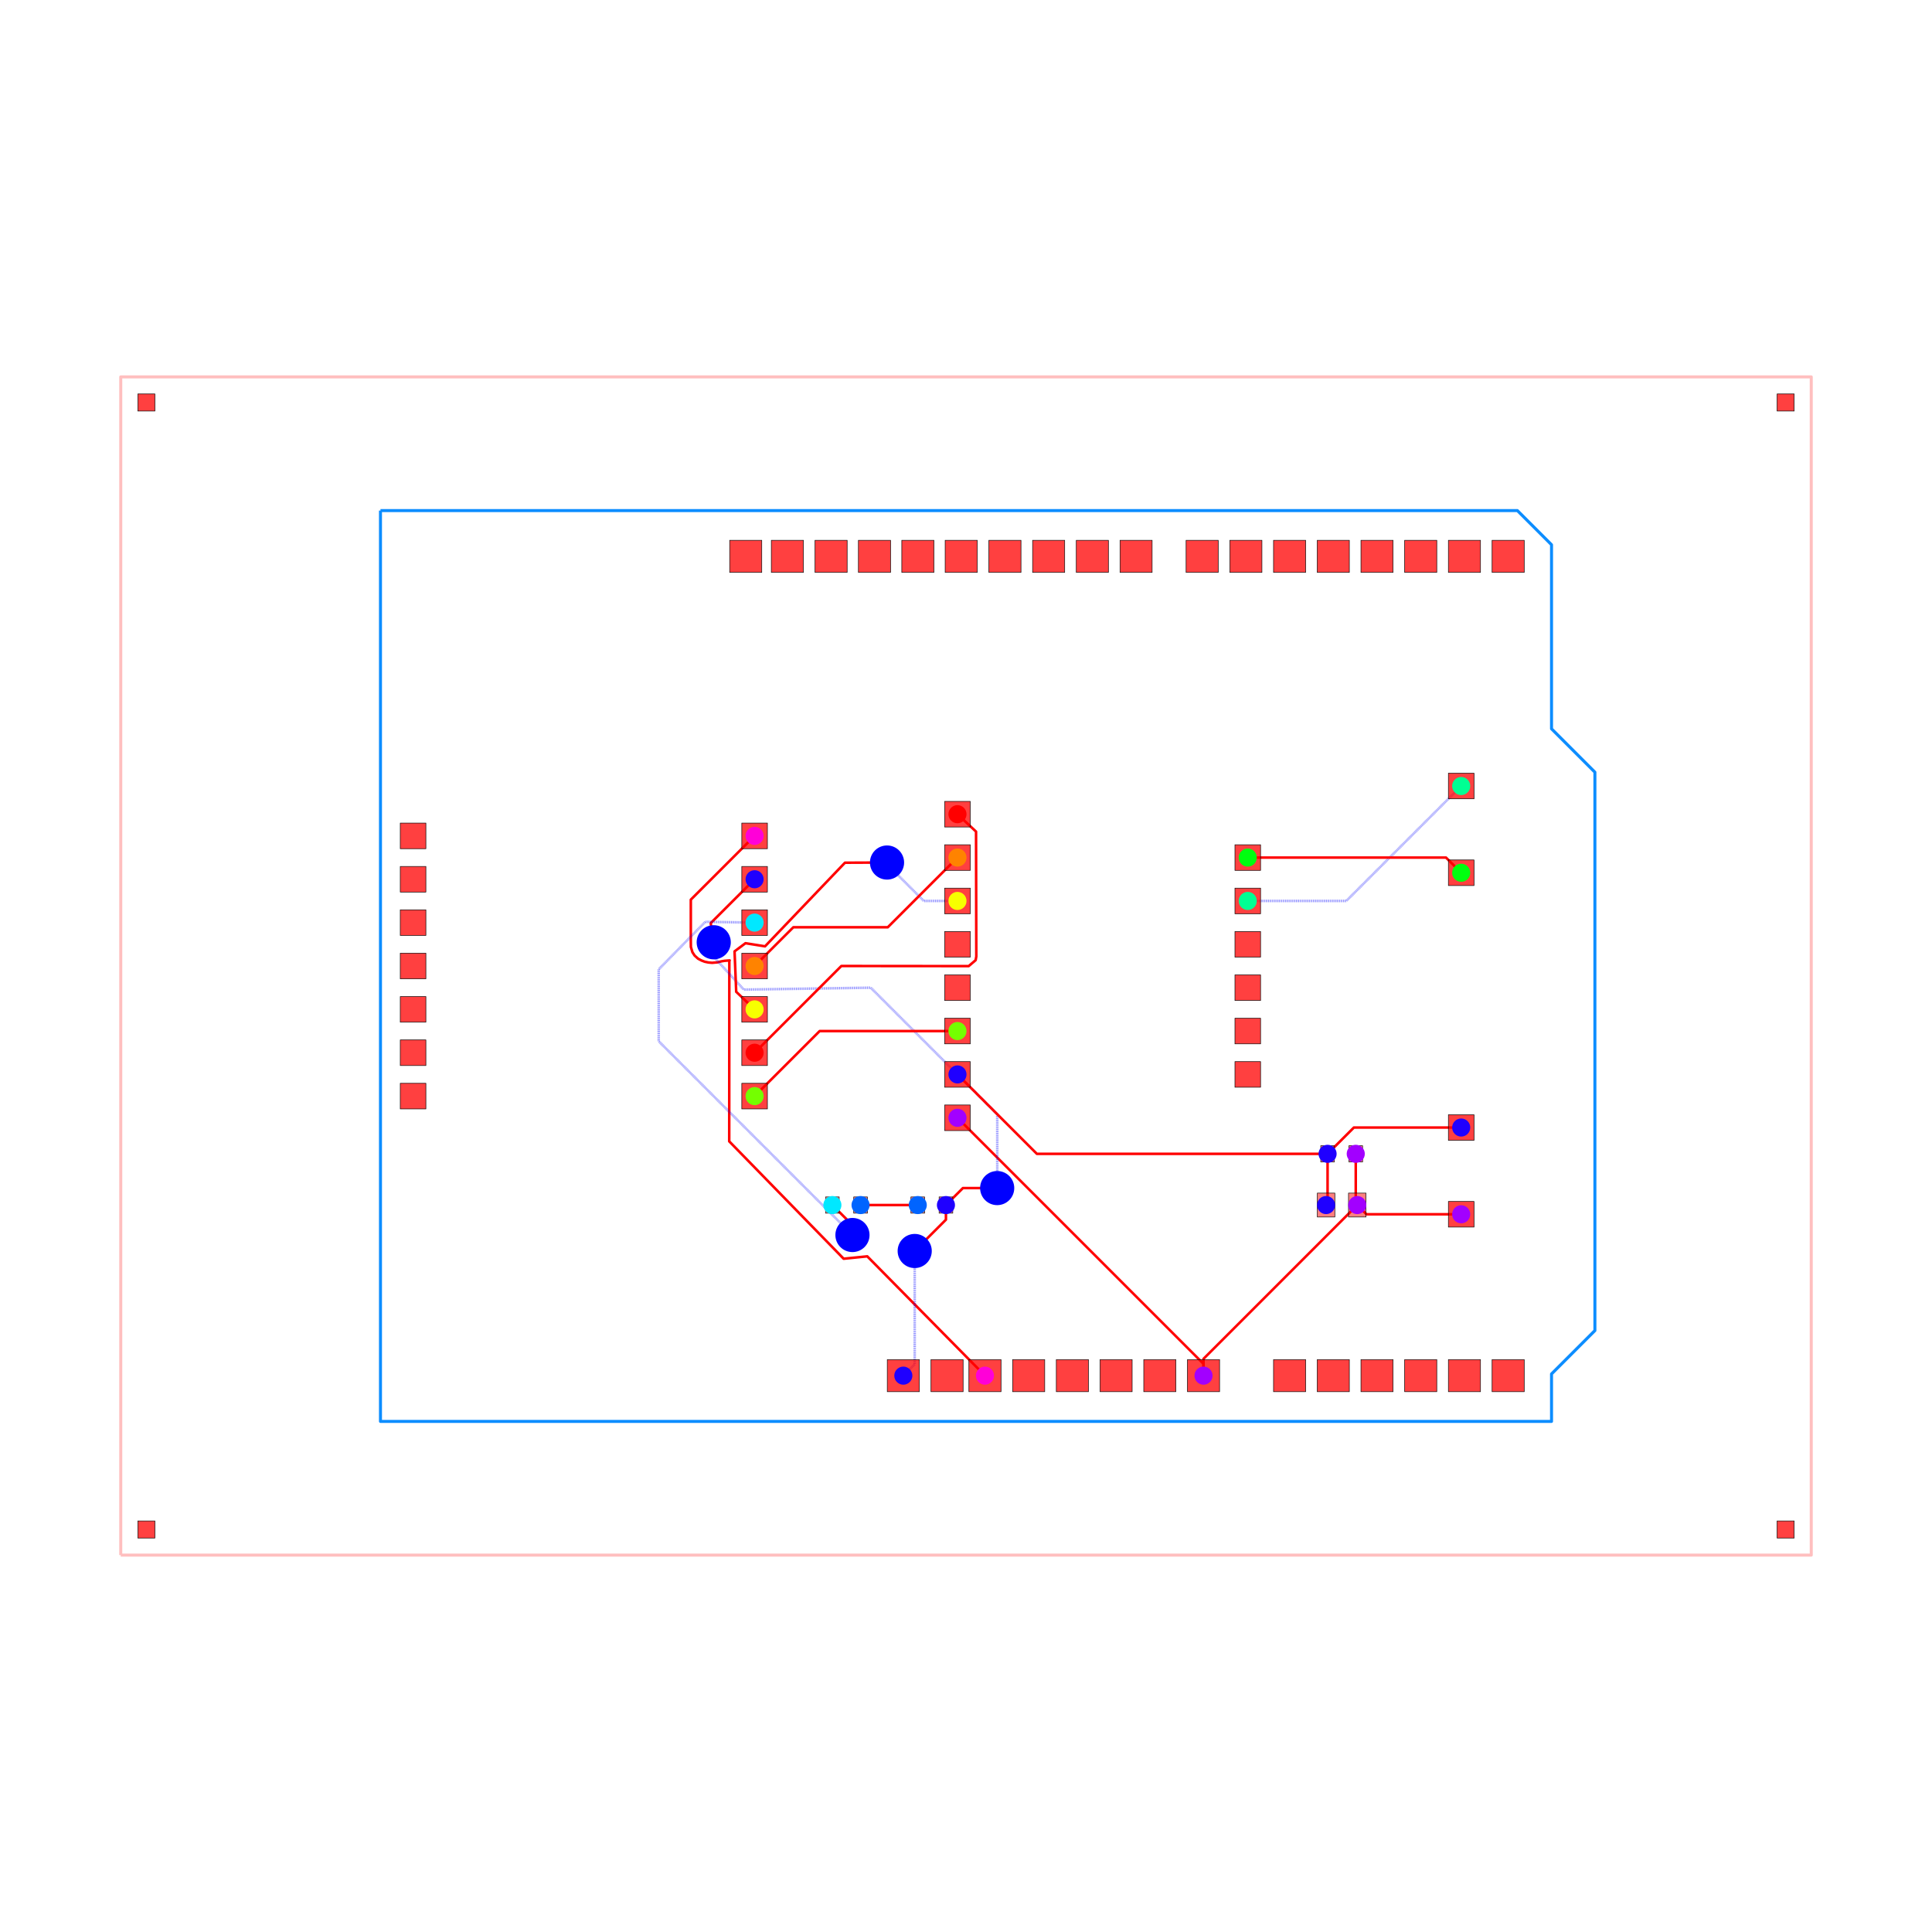
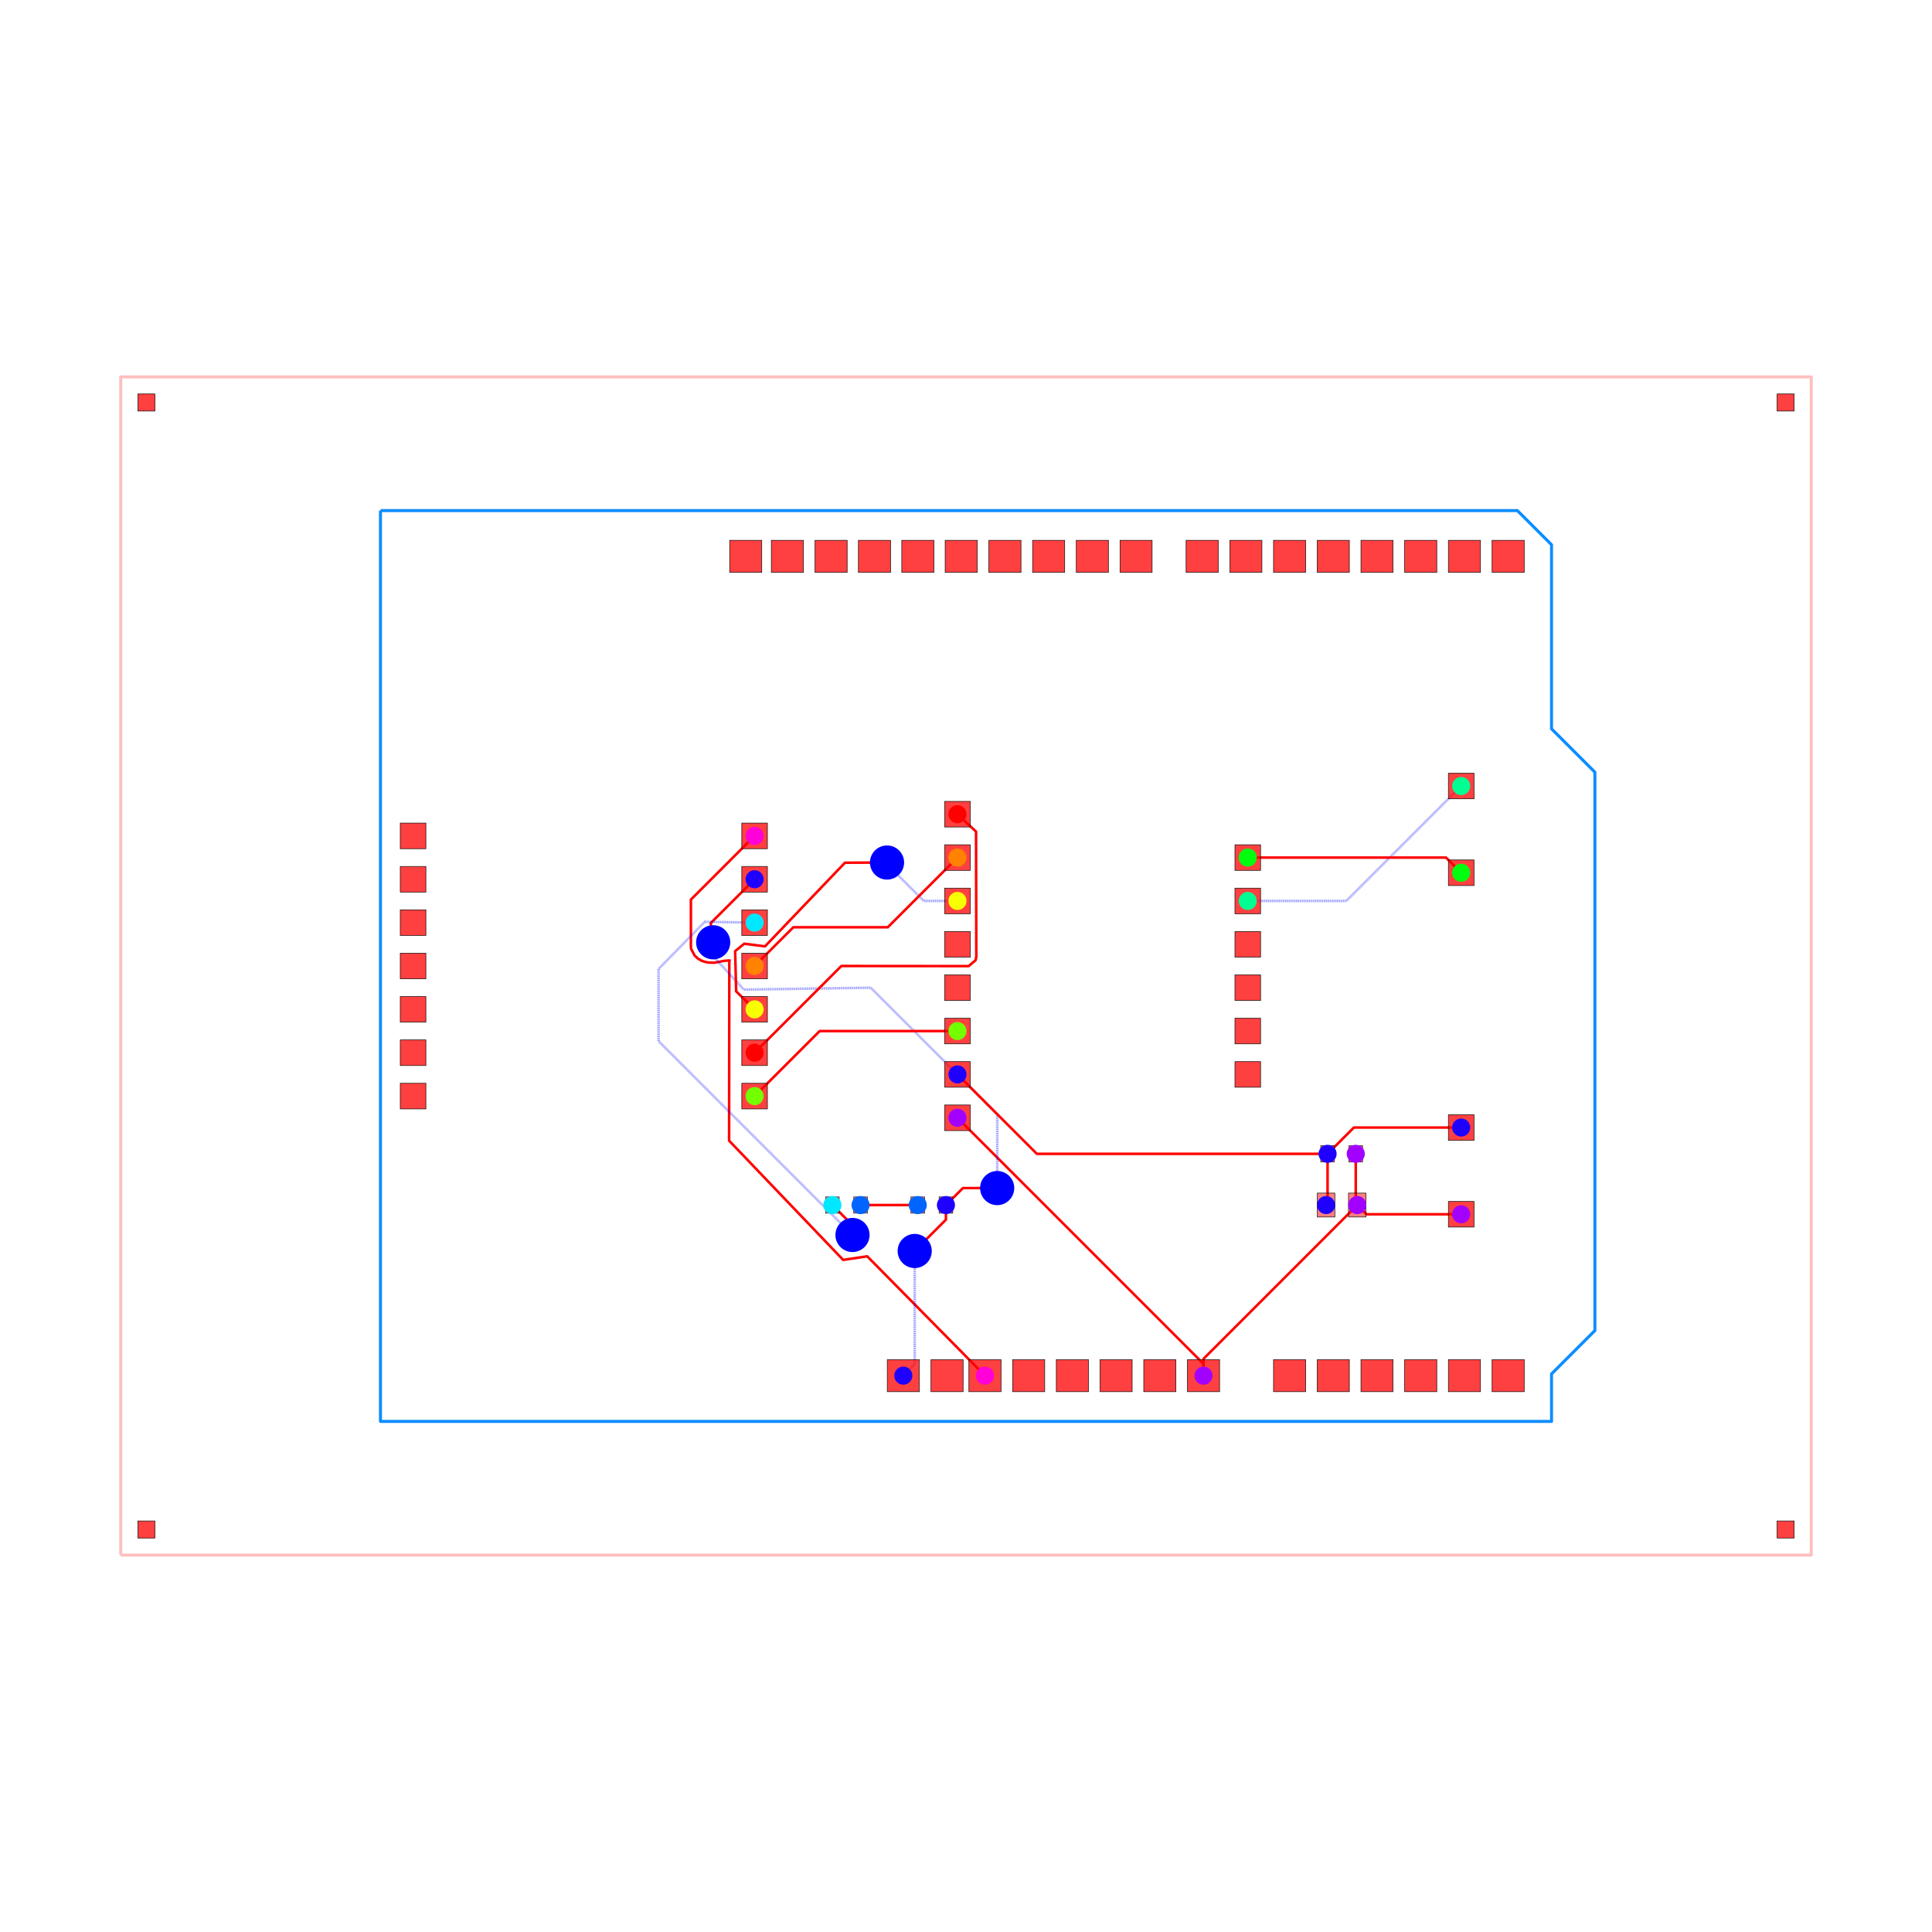
<svg xmlns="http://www.w3.org/2000/svg" width="640" height="640" viewBox="0 0 640 640">
  <rect width="100%" height="100%" fill="white" />
  <g>
    <polyline data-points="-49.5,-34.5 49.5,-34.5 49.5,34.5 -49.5,34.5 -49.5,-34.5" data-type="line" data-label="" points="40,515.152 600,515.152 600,124.848 40,124.848 40,515.152" fill="none" stroke="rgba(255,0,0,0.25)" stroke-linejoin="round" stroke-width="1px" />
  </g>
  <g>
    <polyline data-points="-34.29,26.67 32.29,26.67 34.29,24.67 34.29,13.89 36.83,11.35 36.83,-21.35 34.29,-23.89 34.29,-26.67 -34.29,-26.67 -34.29,26.67" data-type="line" data-label="" points="126.036,169.139 502.651,169.139 513.964,180.453 513.964,241.43 528.331,255.798 528.331,440.768 513.964,455.135 513.964,470.861 126.036,470.861 126.036,169.139" fill="none" stroke="rgba(0, 136, 255, 0.95)" stroke-linejoin="round" stroke-width="1px" />
  </g>
  <g>
-     <polyline data-points="-12.379999999999999,7.62 -16.115539032448595,3.884460967551404 -16.115539032448595,1.4174062806521839 -16.111173597357567,1.1138731233000008 -16.021298833458307,0.8090293455544488 -15.891174984108067,0.6102242823183112 -15.69407611511969,0.43010187185928067 -15.491139086846237,0.3227400940610538 -15.300166825168919,0.2504972780790408 -15.084930986282568,0.2056846583435714 -14.865958487646559,0.18720909747035866 -14.541756131007856,0.21541235259792918 -14.336569479359511,0.27111332450623893 -14.147,0.303 -13.840000000000002,0.327 -13.859913733482967,0.3246103519820441 -13.866282159499763,-10.269464355225553 -7.16498219611527,-17.143280513275098 -5.781715683051156,-17.00332147642494 1.11,-23.99" data-type="line" data-label="" points="249.972,276.897 228.841,298.027 228.841,311.982 228.866,313.699 229.374,315.424 230.111,316.548 231.225,317.567 232.373,318.174 233.454,318.583 234.671,318.837 235.91,318.941 237.744,318.782 238.904,318.466 239.977,318.286 241.713,318.15 241.6,318.164 241.564,378.09 279.471,416.972 287.295,416.18 326.279,455.701" fill="none" stroke="red" stroke-linejoin="round" stroke-width="0.848" />
+     <polyline data-points="-12.379999999999999,7.62 -16.109611513199845,3.8903884868001546 -16.109611513199845,1.4149501358566083 -16.113413823132777,1.270672877087066 -16.10259428217347,1.0134092344079462 -15.891118236285743,0.6100924877173128 -15.693869625068636,0.4298272817396138 -15.49586850701025,0.31478263512084687 -15.300850600356563,0.2454290976293703 -15.083219568829703,0.20336292572561046 -14.752756986289098,0.1916264532301814 -14.538796402645271,0.2265478485724644 -14.335613918991411,0.27156326175957346 -14.147,0.303 -13.840000000000002,0.327 -13.861393378830988,0.32443279454028184 -13.873100855008587,-10.229552236687766 -7.193807221299711,-17.212064333388913 -5.783595824764575,-17.001466854715453 1.11,-23.99" data-type="line" data-label="" points="249.972,276.897 228.875,297.994 228.875,311.996 228.853,312.812 228.915,314.268 230.111,316.549 231.227,317.569 232.347,318.219 233.45,318.612 234.681,318.85 236.55,318.916 237.76,318.719 238.91,318.464 239.977,318.286 241.713,318.15 241.592,318.165 241.526,377.864 279.308,417.361 287.285,416.17 326.279,455.701" fill="none" stroke="red" stroke-linejoin="round" stroke-width="0.848" />
  </g>
  <g>
    <polyline data-points="22.825,-11 22.825,-13.911999999999999 22.9125,-14" data-type="line" data-label="" points="449.111,382.222 449.111,398.694 449.606,399.192" fill="none" stroke="red" stroke-linejoin="round" stroke-width="0.848" />
  </g>
  <g>
    <polyline data-points="29,-14.54 23.453,-14.54 22.9125,-14" data-type="line" data-label="" points="484.04,402.246 452.663,402.246 449.606,399.192" fill="none" stroke="red" stroke-linejoin="round" stroke-width="0.848" />
  </g>
  <g>
    <polyline data-points="13.91,-23.99 13.91,-23.003 22.9125,-14" data-type="line" data-label="" points="398.683,455.701 398.683,450.118 449.606,399.192" fill="none" stroke="red" stroke-linejoin="round" stroke-width="0.848" />
  </g>
  <g>
    <polyline data-points="-0.5000000000000006,-8.89 13.91,-23.3 13.91,-23.99" data-type="line" data-label="" points="317.172,370.287 398.683,451.798 398.683,455.701" fill="none" stroke="red" stroke-linejoin="round" stroke-width="0.848" />
  </g>
  <g>
    <polyline data-points="21.175,-11 21.175,-13.913 21.0875,-14" data-type="line" data-label="" points="439.778,382.222 439.778,398.7 439.283,399.192" fill="none" stroke="red" stroke-linejoin="round" stroke-width="0.848" />
  </g>
  <g>
    <polyline data-points="-0.5000000000000004,-6.3500000000000005 1.8303621194521074,-8.68036211945211 1.8303621194521076,-12.883953640828013 1.8303621194521076,-13.000637880547893 1.826,-13.005" data-type="line" data-label="" points="317.172,355.919 330.354,369.101 330.354,392.879 330.354,393.539 330.329,393.564" fill="none" stroke="rgba(0,0,255,0.5)" stroke-linejoin="round" stroke-width="0.848" stroke-dasharray="0.2 0.2" />
  </g>
  <g>
    <polyline data-points="1.826,-13.005 -0.18000000000000083,-13.005 -1.175,-14" data-type="line" data-label="" points="330.329,393.564 318.982,393.564 313.354,399.192" fill="none" stroke="red" stroke-linejoin="round" stroke-width="0.848" />
  </g>
  <g>
    <polyline data-points="21.175,-11 22.715,-9.46 29,-9.46" data-type="line" data-label="" points="439.778,382.222 448.489,373.511 484.04,373.511" fill="none" stroke="red" stroke-linejoin="round" stroke-width="0.848" />
  </g>
  <g>
    <polyline data-points="-1.175,-14 -1.175,-14.855598936256941 -2.8680312375522674,-16.548630173809208 -2.8680312375522674,-16.55403123755227 -3.004,-16.69" data-type="line" data-label="" points="313.354,399.192 313.354,404.032 303.777,413.608 303.777,413.639 303.008,414.408" fill="none" stroke="red" stroke-linejoin="round" stroke-width="0.848" />
  </g>
  <g>
    <polyline data-points="-3.004,-16.69 -3.004,-23.323999999999998 -3.67,-23.99" data-type="line" data-label="" points="303.008,414.408 303.008,451.934 299.24,455.701" fill="none" stroke="rgba(0,0,255,0.5)" stroke-linejoin="round" stroke-width="0.848" stroke-dasharray="0.2 0.2" />
  </g>
  <g>
-     <polyline data-points="-0.5000000000000004,-6.3500000000000005 -5.579209984097725,-1.2707900159022758 -13.011211619771643,-1.3821136684684059 -14.973451445721997,0.7551557806070713 -14.9471555657414,1.03943580131953 -14.9471555657414,1.0379204559154622 -14.773563385103932,1.3897031471155719" data-type="line" data-label="" points="317.172,355.919 288.441,327.188 246.401,327.818 235.302,315.728 235.45,314.12 235.45,314.129 236.432,312.139" fill="none" stroke="rgba(0,0,255,0.5)" stroke-linejoin="round" stroke-width="0.848" stroke-dasharray="0.2 0.2" />
-   </g>
-   <g>
-     <polyline data-points="-14.773563385103932,1.3897031471155719 -14.951164352009338,2.5088356479906633 -12.379999999999999,5.079999999999999" data-type="line" data-label="" points="236.432,312.139 235.428,305.809 249.972,291.265" fill="none" stroke="red" stroke-linejoin="round" stroke-width="0.848" />
+     <polyline data-points="-0.5000000000000004,-6.3500000000000005 -5.579209984097725,-1.2707900159022758 -13.011479248044257,-1.3823084514696922 -14.935349733581399,0.7157090772636056 -14.908361658551947,1.0691345220151727 -14.91594149964169,1.0691345220151727 -14.80539317677012,1.3887730915343983" data-type="line" data-label="" points="317.172,355.919 288.441,327.188 246.4,327.819 235.517,315.952 235.67,313.952 235.627,313.952 236.252,312.144" fill="none" stroke="rgba(0,0,255,0.5)" stroke-linejoin="round" stroke-width="0.848" stroke-dasharray="0.2 0.2" />
+   </g>
+   <g>
+     <polyline data-points="-14.80539317677012,1.3887730915343983 -14.951164352009338,2.5088356479906633 -12.379999999999999,5.079999999999999" data-type="line" data-label="" points="236.252,312.144 235.428,305.809 249.972,291.265" fill="none" stroke="red" stroke-linejoin="round" stroke-width="0.848" />
  </g>
  <g>
    <polyline data-points="-0.5000000000000004,-6.3500000000000005 4.149999999999999,-11 21.175,-11" data-type="line" data-label="" points="317.172,355.919 343.475,382.222 439.778,382.222" fill="none" stroke="red" stroke-linejoin="round" stroke-width="0.848" />
  </g>
  <g>
    <polyline data-points="-2.825,-14 -6.175,-14" data-type="line" data-label="" points="304.02,399.192 285.071,399.192" fill="none" stroke="red" stroke-linejoin="round" stroke-width="0.848" />
  </g>
  <g>
-     <polyline data-points="-12.379999999999999,2.54 -15.265061880124613,2.5879225542525455 -17.996903341623266,-0.19689418842833714 -17.99578300987679,-4.407216990123212 -6.6673216150709536,-15.735678384929047 -6.649,-15.754" data-type="line" data-label="" points="249.972,305.632 233.652,305.361 218.199,321.114 218.206,344.93 282.286,409.01 282.389,409.114" fill="none" stroke="rgba(0,0,255,0.5)" stroke-linejoin="round" stroke-width="0.848" stroke-dasharray="0.2 0.2" />
-   </g>
-   <g>
-     <polyline data-points="-6.649,-15.754 -6.649,-15.176 -7.825,-14" data-type="line" data-label="" points="282.389,409.114 282.389,405.844 275.737,399.192" fill="none" stroke="red" stroke-linejoin="round" stroke-width="0.848" />
+     <polyline data-points="-12.379999999999999,2.54 -15.297220587505066,2.586836427952612 -18.005975360613565,-0.17555270751373936 -18.004463829050536,-4.399683325608775 -6.691504918323879,-15.712642236335432 -6.690357763664568,-15.712642236335432 -6.647221745606214,-15.75222179253439" data-type="line" data-label="" points="249.972,305.632 233.47,305.367 218.148,320.993 218.157,344.887 282.149,408.88 282.156,408.88 282.4,409.103" fill="none" stroke="rgba(0,0,255,0.5)" stroke-linejoin="round" stroke-width="0.848" stroke-dasharray="0.2 0.2" />
+   </g>
+   <g>
+     <polyline data-points="-6.647221745606214,-15.75222179253439 -6.649,-15.176 -7.825,-14" data-type="line" data-label="" points="282.4,409.103 282.389,405.844 275.737,399.192" fill="none" stroke="red" stroke-linejoin="round" stroke-width="0.848" />
  </g>
  <g>
    <polyline data-points="16.5,3.8100000000000005 22.270000000000003,3.8100000000000005 29,10.54" data-type="line" data-label="" points="413.333,298.448 445.972,298.448 484.04,260.38" fill="none" stroke="rgba(0,0,255,0.5)" stroke-linejoin="round" stroke-width="0.848" stroke-dasharray="0.2 0.2" />
  </g>
  <g>
    <polyline data-points="16.5,6.35 28.11,6.35 29,5.46" data-type="line" data-label="" points="413.333,284.081 479.006,284.081 484.04,289.115" fill="none" stroke="red" stroke-linejoin="round" stroke-width="0.848" />
  </g>
  <g>
    <polyline data-points="-0.5000000000000002,-3.8100000000000005 -8.57,-3.8100000000000005 -12.379999999999999,-7.62" data-type="line" data-label="" points="317.172,341.552 271.523,341.552 249.972,363.103" fill="none" stroke="red" stroke-linejoin="round" stroke-width="0.848" />
  </g>
  <g>
    <polyline data-points="-0.4999999999999998,3.8099999999999987 -2.471703855705023,3.8099999999999987 -4.593548653914081,5.931844798209057 -4.593548653914081,6.028351064893331 -4.62465922620403,6.05946163718328" data-type="line" data-label="" points="317.172,298.448 306.019,298.448 294.016,286.446 294.016,285.9 293.84,285.724" fill="none" stroke="rgba(0,0,255,0.5)" stroke-linejoin="round" stroke-width="0.848" stroke-dasharray="0.2 0.2" />
  </g>
  <g>
-     <polyline data-points="-4.62465922620403,6.05946163718328 -7.089441313111011,6.048962011544788 -11.769414430962609,1.1520180152155004 -12.914177894850654,1.3346744531504116 -13.554033190639625,0.8576037359368637 -13.457615550138163,-1.5104544811440455 -12.379999999999999,-2.54" data-type="line" data-label="" points="293.84,285.724 279.898,285.784 253.426,313.484 246.95,312.45 243.331,315.149 243.876,328.544 249.972,334.368" fill="none" stroke="red" stroke-linejoin="round" stroke-width="0.848" />
+     <polyline data-points="-4.62465922620403,6.05946163718328 -7.089449209186834,6.048961481259846 -11.769418121419283,1.1520134610072634 -12.986665384605157,1.304981944616606 -13.52012977694456,0.8708477500988034 -13.459962952426578,-1.485451988511861 -12.379999999999999,-2.54" data-type="line" data-label="" points="293.84,285.724 279.898,285.784 253.426,313.484 246.54,312.618 243.522,315.074 243.863,328.403 249.972,334.368" fill="none" stroke="red" stroke-linejoin="round" stroke-width="0.848" />
  </g>
  <g>
    <polyline data-points="-0.4999999999999996,6.35 -4.582056714093773,2.2679432859062265 -10.069912885451132,2.2679432859062265 -10.112056714093775,2.2679432859062265 -12.379999999999999,0" data-type="line" data-label="" points="317.172,284.081 294.081,307.171 263.039,307.171 262.8,307.171 249.972,320" fill="none" stroke="red" stroke-linejoin="round" stroke-width="0.848" />
  </g>
  <g>
    <polyline data-points="-0.49999999999999944,8.89 0.5884561571269298,7.8697274155375565 0.6031199269685501,0.5591941928073673 0.5651357139356389,0.34170922051227415 0.15602005967902519,-0.006351716385023205 -7.300000000000001,0 -12.379999999999999,-5.08" data-type="line" data-label="" points="317.172,269.713 323.329,275.484 323.412,316.837 323.197,318.067 320.883,320.036 278.707,320 249.972,348.735" fill="none" stroke="red" stroke-linejoin="round" stroke-width="0.848" />
  </g>
  <g>
    <rect data-type="rect" data-label="top source_net_1" data-x="22.9125" data-y="-14" x="446.707" y="395.232" width="5.798" height="7.919" fill="rgba(255,0,0,0.5)" stroke="black" stroke-width="0.177" />
  </g>
  <g>
    <rect data-type="rect" data-label="top source_net_0" data-x="21.0875" data-y="-14" x="436.384" y="395.232" width="5.798" height="7.919" fill="rgba(255,0,0,0.5)" stroke="black" stroke-width="0.177" />
  </g>
  <g>
    <rect data-type="rect" data-label="top source_net_1" data-x="22.825" data-y="-11" x="446.848" y="379.535" width="4.525" height="5.374" fill="rgba(255,0,0,0.5)" stroke="black" stroke-width="0.177" />
  </g>
  <g>
    <rect data-type="rect" data-label="top source_net_0" data-x="21.175" data-y="-11" x="437.515" y="379.535" width="4.525" height="5.374" fill="rgba(255,0,0,0.5)" stroke="black" stroke-width="0.177" />
  </g>
  <g>
    <rect data-type="rect" data-label="top source_trace_20" data-x="-7.825" data-y="-14" x="273.475" y="396.505" width="4.525" height="5.374" fill="rgba(255,0,0,0.5)" stroke="black" stroke-width="0.177" />
  </g>
  <g>
    <rect data-type="rect" data-label="top source_trace_21" data-x="-6.175" data-y="-14" x="282.808" y="396.505" width="4.525" height="5.374" fill="rgba(255,0,0,0.5)" stroke="black" stroke-width="0.177" />
  </g>
  <g>
    <rect data-type="rect" data-label="top source_trace_21" data-x="-2.825" data-y="-14" x="301.758" y="396.505" width="4.525" height="5.374" fill="rgba(255,0,0,0.5)" stroke="black" stroke-width="0.177" />
  </g>
  <g>
    <rect data-type="rect" data-label="top source_net_0" data-x="-1.175" data-y="-14" x="311.091" y="396.505" width="4.525" height="5.374" fill="rgba(255,0,0,0.5)" stroke="black" stroke-width="0.177" />
  </g>
  <g>
    <rect data-type="rect" data-label="top bottom" data-x="31.75" data-y="-23.99" x="494.279" y="450.384" width="10.634" height="10.634" fill="rgba(255,0,0,0.75)" stroke="black" stroke-width="0.177" />
  </g>
  <g>
    <rect data-type="rect" data-label="top bottom" data-x="29.19" data-y="-23.99" x="479.798" y="450.384" width="10.634" height="10.634" fill="rgba(255,0,0,0.75)" stroke="black" stroke-width="0.177" />
  </g>
  <g>
    <rect data-type="rect" data-label="top bottom" data-x="26.63" data-y="-23.99" x="465.317" y="450.384" width="10.634" height="10.634" fill="rgba(255,0,0,0.75)" stroke="black" stroke-width="0.177" />
  </g>
  <g>
    <rect data-type="rect" data-label="top bottom" data-x="24.07" data-y="-23.99" x="450.836" y="450.384" width="10.634" height="10.634" fill="rgba(255,0,0,0.75)" stroke="black" stroke-width="0.177" />
  </g>
  <g>
    <rect data-type="rect" data-label="top bottom" data-x="21.51" data-y="-23.99" x="436.356" y="450.384" width="10.634" height="10.634" fill="rgba(255,0,0,0.75)" stroke="black" stroke-width="0.177" />
  </g>
  <g>
    <rect data-type="rect" data-label="top bottom" data-x="18.95" data-y="-23.99" x="421.875" y="450.384" width="10.634" height="10.634" fill="rgba(255,0,0,0.75)" stroke="black" stroke-width="0.177" />
  </g>
  <g>
    <rect data-type="rect" data-label="top source_net_1 bottom source_net_1" data-x="13.91" data-y="-23.99" x="393.366" y="450.384" width="10.634" height="10.634" fill="rgba(255,0,0,0.75)" stroke="black" stroke-width="0.177" />
  </g>
  <g>
    <rect data-type="rect" data-label="top bottom" data-x="11.35" data-y="-23.99" x="378.885" y="450.384" width="10.634" height="10.634" fill="rgba(255,0,0,0.75)" stroke="black" stroke-width="0.177" />
  </g>
  <g>
    <rect data-type="rect" data-label="top bottom" data-x="8.79" data-y="-23.99" x="364.404" y="450.384" width="10.634" height="10.634" fill="rgba(255,0,0,0.75)" stroke="black" stroke-width="0.177" />
  </g>
  <g>
    <rect data-type="rect" data-label="top bottom" data-x="6.23" data-y="-23.99" x="349.923" y="450.384" width="10.634" height="10.634" fill="rgba(255,0,0,0.75)" stroke="black" stroke-width="0.177" />
  </g>
  <g>
    <rect data-type="rect" data-label="top bottom" data-x="3.67" data-y="-23.99" x="335.442" y="450.384" width="10.634" height="10.634" fill="rgba(255,0,0,0.75)" stroke="black" stroke-width="0.177" />
  </g>
  <g>
    <rect data-type="rect" data-label="top source_net_2 bottom source_net_2" data-x="1.11" data-y="-23.99" x="320.962" y="450.384" width="10.634" height="10.634" fill="rgba(255,0,0,0.75)" stroke="black" stroke-width="0.177" />
  </g>
  <g>
    <rect data-type="rect" data-label="top bottom" data-x="-1.11" data-y="-23.99" x="308.404" y="450.384" width="10.634" height="10.634" fill="rgba(255,0,0,0.75)" stroke="black" stroke-width="0.177" />
  </g>
  <g>
    <rect data-type="rect" data-label="top source_net_0 bottom source_net_0" data-x="-3.67" data-y="-23.99" x="293.923" y="450.384" width="10.634" height="10.634" fill="rgba(255,0,0,0.75)" stroke="black" stroke-width="0.177" />
  </g>
  <g>
    <rect data-type="rect" data-label="top bottom" data-x="31.75" data-y="23.99" x="494.279" y="178.982" width="10.634" height="10.634" fill="rgba(255,0,0,0.75)" stroke="black" stroke-width="0.177" />
  </g>
  <g>
    <rect data-type="rect" data-label="top bottom" data-x="29.19" data-y="23.99" x="479.798" y="178.982" width="10.634" height="10.634" fill="rgba(255,0,0,0.75)" stroke="black" stroke-width="0.177" />
  </g>
  <g>
    <rect data-type="rect" data-label="top bottom" data-x="26.63" data-y="23.99" x="465.317" y="178.982" width="10.634" height="10.634" fill="rgba(255,0,0,0.75)" stroke="black" stroke-width="0.177" />
  </g>
  <g>
    <rect data-type="rect" data-label="top bottom" data-x="24.07" data-y="23.99" x="450.836" y="178.982" width="10.634" height="10.634" fill="rgba(255,0,0,0.75)" stroke="black" stroke-width="0.177" />
  </g>
  <g>
    <rect data-type="rect" data-label="top bottom" data-x="21.51" data-y="23.99" x="436.356" y="178.982" width="10.634" height="10.634" fill="rgba(255,0,0,0.75)" stroke="black" stroke-width="0.177" />
  </g>
  <g>
    <rect data-type="rect" data-label="top bottom" data-x="18.95" data-y="23.99" x="421.875" y="178.982" width="10.634" height="10.634" fill="rgba(255,0,0,0.75)" stroke="black" stroke-width="0.177" />
  </g>
  <g>
    <rect data-type="rect" data-label="top bottom" data-x="16.39" data-y="23.99" x="407.394" y="178.982" width="10.634" height="10.634" fill="rgba(255,0,0,0.75)" stroke="black" stroke-width="0.177" />
  </g>
  <g>
    <rect data-type="rect" data-label="top bottom" data-x="13.83" data-y="23.99" x="392.913" y="178.982" width="10.634" height="10.634" fill="rgba(255,0,0,0.75)" stroke="black" stroke-width="0.177" />
  </g>
  <g>
    <rect data-type="rect" data-label="top bottom" data-x="9.96" data-y="23.99" x="371.022" y="178.982" width="10.634" height="10.634" fill="rgba(255,0,0,0.75)" stroke="black" stroke-width="0.177" />
  </g>
  <g>
    <rect data-type="rect" data-label="top bottom" data-x="7.4" data-y="23.99" x="356.541" y="178.982" width="10.634" height="10.634" fill="rgba(255,0,0,0.75)" stroke="black" stroke-width="0.177" />
  </g>
  <g>
    <rect data-type="rect" data-label="top bottom" data-x="4.84" data-y="23.99" x="342.061" y="178.982" width="10.634" height="10.634" fill="rgba(255,0,0,0.75)" stroke="black" stroke-width="0.177" />
  </g>
  <g>
    <rect data-type="rect" data-label="top bottom" data-x="2.28" data-y="23.99" x="327.58" y="178.982" width="10.634" height="10.634" fill="rgba(255,0,0,0.75)" stroke="black" stroke-width="0.177" />
  </g>
  <g>
    <rect data-type="rect" data-label="top bottom" data-x="-0.28" data-y="23.99" x="313.099" y="178.982" width="10.634" height="10.634" fill="rgba(255,0,0,0.75)" stroke="black" stroke-width="0.177" />
  </g>
  <g>
    <rect data-type="rect" data-label="top bottom" data-x="-2.82" data-y="23.99" x="298.731" y="178.982" width="10.634" height="10.634" fill="rgba(255,0,0,0.75)" stroke="black" stroke-width="0.177" />
  </g>
  <g>
    <rect data-type="rect" data-label="top bottom" data-x="-5.36" data-y="23.99" x="284.364" y="178.982" width="10.634" height="10.634" fill="rgba(255,0,0,0.75)" stroke="black" stroke-width="0.177" />
  </g>
  <g>
    <rect data-type="rect" data-label="top bottom" data-x="-7.9" data-y="23.99" x="269.996" y="178.982" width="10.634" height="10.634" fill="rgba(255,0,0,0.75)" stroke="black" stroke-width="0.177" />
  </g>
  <g>
    <rect data-type="rect" data-label="top bottom" data-x="-10.46" data-y="23.99" x="255.515" y="178.982" width="10.634" height="10.634" fill="rgba(255,0,0,0.75)" stroke="black" stroke-width="0.177" />
  </g>
  <g>
    <rect data-type="rect" data-label="top bottom" data-x="-12.9" data-y="23.99" x="241.713" y="178.982" width="10.634" height="10.634" fill="rgba(255,0,0,0.75)" stroke="black" stroke-width="0.177" />
  </g>
  <g>
    <rect data-type="rect" data-label="top bottom" data-x="-32.379999999999995" data-y="-7.62" x="132.598" y="358.861" width="8.485" height="8.485" fill="rgba(255,0,0,0.75)" stroke="black" stroke-width="0.177" />
  </g>
  <g>
    <rect data-type="rect" data-label="top bottom" data-x="-32.379999999999995" data-y="-5.08" x="132.598" y="344.493" width="8.485" height="8.485" fill="rgba(255,0,0,0.75)" stroke="black" stroke-width="0.177" />
  </g>
  <g>
    <rect data-type="rect" data-label="top bottom" data-x="-32.379999999999995" data-y="-2.54" x="132.598" y="330.125" width="8.485" height="8.485" fill="rgba(255,0,0,0.75)" stroke="black" stroke-width="0.177" />
  </g>
  <g>
    <rect data-type="rect" data-label="top bottom" data-x="-32.379999999999995" data-y="0" x="132.598" y="315.758" width="8.485" height="8.485" fill="rgba(255,0,0,0.75)" stroke="black" stroke-width="0.177" />
  </g>
  <g>
    <rect data-type="rect" data-label="top bottom" data-x="-32.379999999999995" data-y="2.54" x="132.598" y="301.39" width="8.485" height="8.485" fill="rgba(255,0,0,0.75)" stroke="black" stroke-width="0.177" />
  </g>
  <g>
    <rect data-type="rect" data-label="top bottom" data-x="-32.379999999999995" data-y="5.079999999999999" x="132.598" y="287.022" width="8.485" height="8.485" fill="rgba(255,0,0,0.75)" stroke="black" stroke-width="0.177" />
  </g>
  <g>
    <rect data-type="rect" data-label="top bottom" data-x="-32.379999999999995" data-y="7.62" x="132.598" y="272.655" width="8.485" height="8.485" fill="rgba(255,0,0,0.75)" stroke="black" stroke-width="0.177" />
  </g>
  <g>
    <rect data-type="rect" data-label="top source_trace_6 bottom source_trace_6" data-x="-12.379999999999999" data-y="-7.62" x="245.729" y="358.861" width="8.485" height="8.485" fill="rgba(255,0,0,0.75)" stroke="black" stroke-width="0.177" />
  </g>
  <g>
    <rect data-type="rect" data-label="top source_trace_3 bottom source_trace_3" data-x="-12.379999999999999" data-y="-5.08" x="245.729" y="344.493" width="8.485" height="8.485" fill="rgba(255,0,0,0.75)" stroke="black" stroke-width="0.177" />
  </g>
  <g>
    <rect data-type="rect" data-label="top source_trace_5 bottom source_trace_5" data-x="-12.379999999999999" data-y="-2.54" x="245.729" y="330.125" width="8.485" height="8.485" fill="rgba(255,0,0,0.75)" stroke="black" stroke-width="0.177" />
  </g>
  <g>
    <rect data-type="rect" data-label="top source_trace_4 bottom source_trace_4" data-x="-12.379999999999999" data-y="0" x="245.729" y="315.758" width="8.485" height="8.485" fill="rgba(255,0,0,0.75)" stroke="black" stroke-width="0.177" />
  </g>
  <g>
    <rect data-type="rect" data-label="top source_trace_20 bottom source_trace_20" data-x="-12.379999999999999" data-y="2.54" x="245.729" y="301.39" width="8.485" height="8.485" fill="rgba(255,0,0,0.75)" stroke="black" stroke-width="0.177" />
  </g>
  <g>
    <rect data-type="rect" data-label="top source_net_0 bottom source_net_0" data-x="-12.379999999999999" data-y="5.079999999999999" x="245.729" y="287.022" width="8.485" height="8.485" fill="rgba(255,0,0,0.75)" stroke="black" stroke-width="0.177" />
  </g>
  <g>
    <rect data-type="rect" data-label="top source_net_2 bottom source_net_2" data-x="-12.379999999999999" data-y="7.62" x="245.729" y="272.655" width="8.485" height="8.485" fill="rgba(255,0,0,0.75)" stroke="black" stroke-width="0.177" />
  </g>
  <g>
    <rect data-type="rect" data-label="top source_net_1 bottom source_net_1" data-x="-0.5000000000000006" data-y="-8.89" x="312.929" y="366.044" width="8.485" height="8.485" fill="rgba(255,0,0,0.75)" stroke="black" stroke-width="0.177" />
  </g>
  <g>
    <rect data-type="rect" data-label="top source_net_0 bottom source_net_0" data-x="-0.5000000000000004" data-y="-6.3500000000000005" x="312.929" y="351.677" width="8.485" height="8.485" fill="rgba(255,0,0,0.75)" stroke="black" stroke-width="0.177" />
  </g>
  <g>
    <rect data-type="rect" data-label="top source_trace_6 bottom source_trace_6" data-x="-0.5000000000000002" data-y="-3.8100000000000005" x="312.929" y="337.309" width="8.485" height="8.485" fill="rgba(255,0,0,0.75)" stroke="black" stroke-width="0.177" />
  </g>
  <g>
    <rect data-type="rect" data-label="top bottom" data-x="-0.5000000000000001" data-y="-1.2700000000000005" x="312.929" y="322.941" width="8.485" height="8.485" fill="rgba(255,0,0,0.75)" stroke="black" stroke-width="0.177" />
  </g>
  <g>
    <rect data-type="rect" data-label="top bottom" data-x="-0.49999999999999994" data-y="1.2699999999999996" x="312.929" y="308.574" width="8.485" height="8.485" fill="rgba(255,0,0,0.75)" stroke="black" stroke-width="0.177" />
  </g>
  <g>
    <rect data-type="rect" data-label="top source_trace_5 bottom source_trace_5" data-x="-0.4999999999999998" data-y="3.8099999999999987" x="312.929" y="294.206" width="8.485" height="8.485" fill="rgba(255,0,0,0.75)" stroke="black" stroke-width="0.177" />
  </g>
  <g>
    <rect data-type="rect" data-label="top source_trace_4 bottom source_trace_4" data-x="-0.4999999999999996" data-y="6.35" x="312.929" y="279.838" width="8.485" height="8.485" fill="rgba(255,0,0,0.75)" stroke="black" stroke-width="0.177" />
  </g>
  <g>
    <rect data-type="rect" data-label="top source_trace_3 bottom source_trace_3" data-x="-0.49999999999999944" data-y="8.89" x="312.929" y="265.471" width="8.485" height="8.485" fill="rgba(255,0,0,0.75)" stroke="black" stroke-width="0.177" />
  </g>
  <g>
    <rect data-type="rect" data-label="top bottom" data-x="16.5" data-y="-6.35" x="409.091" y="351.677" width="8.485" height="8.485" fill="rgba(255,0,0,0.75)" stroke="black" stroke-width="0.177" />
  </g>
  <g>
    <rect data-type="rect" data-label="top bottom" data-x="16.5" data-y="-3.8099999999999996" x="409.091" y="337.309" width="8.485" height="8.485" fill="rgba(255,0,0,0.75)" stroke="black" stroke-width="0.177" />
  </g>
  <g>
    <rect data-type="rect" data-label="top bottom" data-x="16.5" data-y="-1.2699999999999996" x="409.091" y="322.941" width="8.485" height="8.485" fill="rgba(255,0,0,0.75)" stroke="black" stroke-width="0.177" />
  </g>
  <g>
    <rect data-type="rect" data-label="top bottom" data-x="16.5" data-y="1.2700000000000005" x="409.091" y="308.574" width="8.485" height="8.485" fill="rgba(255,0,0,0.75)" stroke="black" stroke-width="0.177" />
  </g>
  <g>
    <rect data-type="rect" data-label="top source_trace_19 bottom source_trace_19" data-x="16.5" data-y="3.8100000000000005" x="409.091" y="294.206" width="8.485" height="8.485" fill="rgba(255,0,0,0.75)" stroke="black" stroke-width="0.177" />
  </g>
  <g>
    <rect data-type="rect" data-label="top source_trace_18 bottom source_trace_18" data-x="16.5" data-y="6.35" x="409.091" y="279.838" width="8.485" height="8.485" fill="rgba(255,0,0,0.75)" stroke="black" stroke-width="0.177" />
  </g>
  <g>
    <rect data-type="rect" data-label="top source_net_1 bottom source_net_1" data-x="29" data-y="-14.54" x="479.798" y="398.004" width="8.485" height="8.485" fill="rgba(255,0,0,0.75)" stroke="black" stroke-width="0.177" />
  </g>
  <g>
    <rect data-type="rect" data-label="top source_net_0 bottom source_net_0" data-x="29" data-y="-9.46" x="479.798" y="369.269" width="8.485" height="8.485" fill="rgba(255,0,0,0.75)" stroke="black" stroke-width="0.177" />
  </g>
  <g>
    <rect data-type="rect" data-label="top source_trace_18 bottom source_trace_18" data-x="29" data-y="5.46" x="479.798" y="284.873" width="8.485" height="8.485" fill="rgba(255,0,0,0.75)" stroke="black" stroke-width="0.177" />
  </g>
  <g>
    <rect data-type="rect" data-label="top source_trace_19 bottom source_trace_19" data-x="29" data-y="10.54" x="479.798" y="256.137" width="8.485" height="8.485" fill="rgba(255,0,0,0.75)" stroke="black" stroke-width="0.177" />
  </g>
  <g>
    <rect data-type="rect" data-label="top bottom" data-x="-48" data-y="-33" x="45.657" y="503.838" width="5.657" height="5.657" fill="rgba(255,0,0,0.75)" stroke="black" stroke-width="0.177" />
  </g>
  <g>
    <rect data-type="rect" data-label="top bottom" data-x="-48" data-y="33" x="45.657" y="130.505" width="5.657" height="5.657" fill="rgba(255,0,0,0.75)" stroke="black" stroke-width="0.177" />
  </g>
  <g>
    <rect data-type="rect" data-label="top bottom" data-x="48" data-y="-33" x="588.687" y="503.838" width="5.657" height="5.657" fill="rgba(255,0,0,0.75)" stroke="black" stroke-width="0.177" />
  </g>
  <g>
    <rect data-type="rect" data-label="top bottom" data-x="48" data-y="33" x="588.687" y="130.505" width="5.657" height="5.657" fill="rgba(255,0,0,0.75)" stroke="black" stroke-width="0.177" />
  </g>
  <circle data-type="circle" data-label="" data-x="1.826" data-y="-13.005" cx="330.329" cy="393.564" r="5.657" fill="blue" stroke="none" stroke-width="0.177" />
  <circle data-type="circle" data-label="" data-x="-3.004" data-y="-16.69" cx="303.008" cy="414.408" r="5.657" fill="blue" stroke="none" stroke-width="0.177" />
-   <circle data-type="circle" data-label="" data-x="-14.773563385103932" data-y="1.3897031471155719" cx="236.432" cy="312.139" r="5.657" fill="blue" stroke="none" stroke-width="0.177" />
-   <circle data-type="circle" data-label="" data-x="-6.649" data-y="-15.754" cx="282.389" cy="409.114" r="5.657" fill="blue" stroke="none" stroke-width="0.177" />
+   <circle data-type="circle" data-label="" data-x="-14.80539317677012" data-y="1.3887730915343983" cx="236.252" cy="312.144" r="5.657" fill="blue" stroke="none" stroke-width="0.177" />
+   <circle data-type="circle" data-label="" data-x="-6.647221745606214" data-y="-15.75222179253439" cx="282.4" cy="409.103" r="5.657" fill="blue" stroke="none" stroke-width="0.177" />
  <circle data-type="circle" data-label="" data-x="-4.62465922620403" data-y="6.05946163718328" cx="293.84" cy="285.724" r="5.657" fill="blue" stroke="none" stroke-width="0.177" />
  <g>
    <circle data-type="point" data-label="source_trace_3 source_trace_3 top" data-x="-12.379999999999999" data-y="-5.08" cx="249.972" cy="348.735" r="3" fill="hsl(0, 100%, 50%)" />
  </g>
  <g>
    <circle data-type="point" data-label="source_trace_3 source_trace_3 top" data-x="-0.49999999999999944" data-y="8.89" cx="317.172" cy="269.713" r="3" fill="hsl(0, 100%, 50%)" />
  </g>
  <g>
    <circle data-type="point" data-label="source_trace_4 source_trace_4 top" data-x="-12.379999999999999" data-y="0" cx="249.972" cy="320" r="3" fill="hsl(30.909, 100%, 50%)" />
  </g>
  <g>
    <circle data-type="point" data-label="source_trace_4 source_trace_4 top" data-x="-0.4999999999999996" data-y="6.35" cx="317.172" cy="284.081" r="3" fill="hsl(30.909, 100%, 50%)" />
  </g>
  <g>
    <circle data-type="point" data-label="source_trace_5 source_trace_5 top" data-x="-12.379999999999999" data-y="-2.54" cx="249.972" cy="334.368" r="3" fill="hsl(61.818, 100%, 50%)" />
  </g>
  <g>
    <circle data-type="point" data-label="source_trace_5 source_trace_5 top" data-x="-0.4999999999999998" data-y="3.8099999999999987" cx="317.172" cy="298.448" r="3" fill="hsl(61.818, 100%, 50%)" />
  </g>
  <g>
    <circle data-type="point" data-label="source_trace_6 source_trace_6 top" data-x="-12.379999999999999" data-y="-7.62" cx="249.972" cy="363.103" r="3" fill="hsl(92.727, 100%, 50%)" />
  </g>
  <g>
    <circle data-type="point" data-label="source_trace_6 source_trace_6 top" data-x="-0.5000000000000002" data-y="-3.8100000000000005" cx="317.172" cy="341.552" r="3" fill="hsl(92.727, 100%, 50%)" />
  </g>
  <g>
    <circle data-type="point" data-label="source_trace_18 source_trace_18 top" data-x="29" data-y="5.46" cx="484.04" cy="289.115" r="3" fill="hsl(123.636, 100%, 50%)" />
  </g>
  <g>
    <circle data-type="point" data-label="source_trace_18 source_trace_18 top" data-x="16.5" data-y="6.35" cx="413.333" cy="284.081" r="3" fill="hsl(123.636, 100%, 50%)" />
  </g>
  <g>
    <circle data-type="point" data-label="source_trace_19 source_trace_19 top" data-x="29" data-y="10.54" cx="484.04" cy="260.38" r="3" fill="hsl(154.545, 100%, 50%)" />
  </g>
  <g>
    <circle data-type="point" data-label="source_trace_19 source_trace_19 top" data-x="16.5" data-y="3.8100000000000005" cx="413.333" cy="298.448" r="3" fill="hsl(154.545, 100%, 50%)" />
  </g>
  <g>
    <circle data-type="point" data-label="source_trace_20 source_trace_20 top" data-x="-12.379999999999999" data-y="2.54" cx="249.972" cy="305.632" r="3" fill="hsl(185.455, 100%, 50%)" />
  </g>
  <g>
    <circle data-type="point" data-label="source_trace_20 source_trace_20 top" data-x="-7.825" data-y="-14" cx="275.737" cy="399.192" r="3" fill="hsl(185.455, 100%, 50%)" />
  </g>
  <g>
    <circle data-type="point" data-label="source_trace_21 source_trace_21 top" data-x="-6.175" data-y="-14" cx="285.071" cy="399.192" r="3" fill="hsl(216.364, 100%, 50%)" />
  </g>
  <g>
    <circle data-type="point" data-label="source_trace_21 source_trace_21 top" data-x="-2.825" data-y="-14" cx="304.02" cy="399.192" r="3" fill="hsl(216.364, 100%, 50%)" />
  </g>
  <g>
    <circle data-type="point" data-label="source_net_0 source_net_0 top" data-x="-3.67" data-y="-23.99" cx="299.24" cy="455.701" r="3" fill="hsl(247.273, 100%, 50%)" />
  </g>
  <g>
    <circle data-type="point" data-label="source_net_0 source_net_0 top" data-x="-12.379999999999999" data-y="5.079999999999999" cx="249.972" cy="291.265" r="3" fill="hsl(247.273, 100%, 50%)" />
  </g>
  <g>
    <circle data-type="point" data-label="source_net_0 source_net_0 top" data-x="-0.5000000000000004" data-y="-6.3500000000000005" cx="317.172" cy="355.919" r="3" fill="hsl(247.273, 100%, 50%)" />
  </g>
  <g>
    <circle data-type="point" data-label="source_net_0 source_net_0 top" data-x="29" data-y="-9.46" cx="484.04" cy="373.511" r="3" fill="hsl(247.273, 100%, 50%)" />
  </g>
  <g>
    <circle data-type="point" data-label="source_net_0 source_net_0 top" data-x="21.0875" data-y="-14" cx="439.283" cy="399.192" r="3" fill="hsl(247.273, 100%, 50%)" />
  </g>
  <g>
    <circle data-type="point" data-label="source_net_0 source_net_0 top" data-x="21.175" data-y="-11" cx="439.778" cy="382.222" r="3" fill="hsl(247.273, 100%, 50%)" />
  </g>
  <g>
    <circle data-type="point" data-label="source_net_0 source_net_0 top" data-x="-1.175" data-y="-14" cx="313.354" cy="399.192" r="3" fill="hsl(247.273, 100%, 50%)" />
  </g>
  <g>
    <circle data-type="point" data-label="source_net_1 source_net_1 top" data-x="13.91" data-y="-23.99" cx="398.683" cy="455.701" r="3" fill="hsl(278.182, 100%, 50%)" />
  </g>
  <g>
    <circle data-type="point" data-label="source_net_1 source_net_1 top" data-x="29" data-y="-14.54" cx="484.04" cy="402.246" r="3" fill="hsl(278.182, 100%, 50%)" />
  </g>
  <g>
    <circle data-type="point" data-label="source_net_1 source_net_1 top" data-x="-0.5000000000000006" data-y="-8.89" cx="317.172" cy="370.287" r="3" fill="hsl(278.182, 100%, 50%)" />
  </g>
  <g>
    <circle data-type="point" data-label="source_net_1 source_net_1 top" data-x="22.9125" data-y="-14" cx="449.606" cy="399.192" r="3" fill="hsl(278.182, 100%, 50%)" />
  </g>
  <g>
    <circle data-type="point" data-label="source_net_1 source_net_1 top" data-x="22.825" data-y="-11" cx="449.111" cy="382.222" r="3" fill="hsl(278.182, 100%, 50%)" />
  </g>
  <g>
    <circle data-type="point" data-label="source_net_2 source_net_2 top" data-x="1.11" data-y="-23.99" cx="326.279" cy="455.701" r="3" fill="hsl(309.091, 100%, 50%)" />
  </g>
  <g>
    <circle data-type="point" data-label="source_net_2 source_net_2 top" data-x="-12.379999999999999" data-y="7.62" cx="249.972" cy="276.897" r="3" fill="hsl(309.091, 100%, 50%)" />
  </g>
  <g id="crosshair" style="display: none">
    <line id="crosshair-h" y1="0" y2="640" stroke="#666" stroke-width="0.5" />
    <line id="crosshair-v" x1="0" x2="640" stroke="#666" stroke-width="0.5" />
    <text id="coordinates" font-family="monospace" font-size="12" fill="#666" />
  </g>
</svg>
